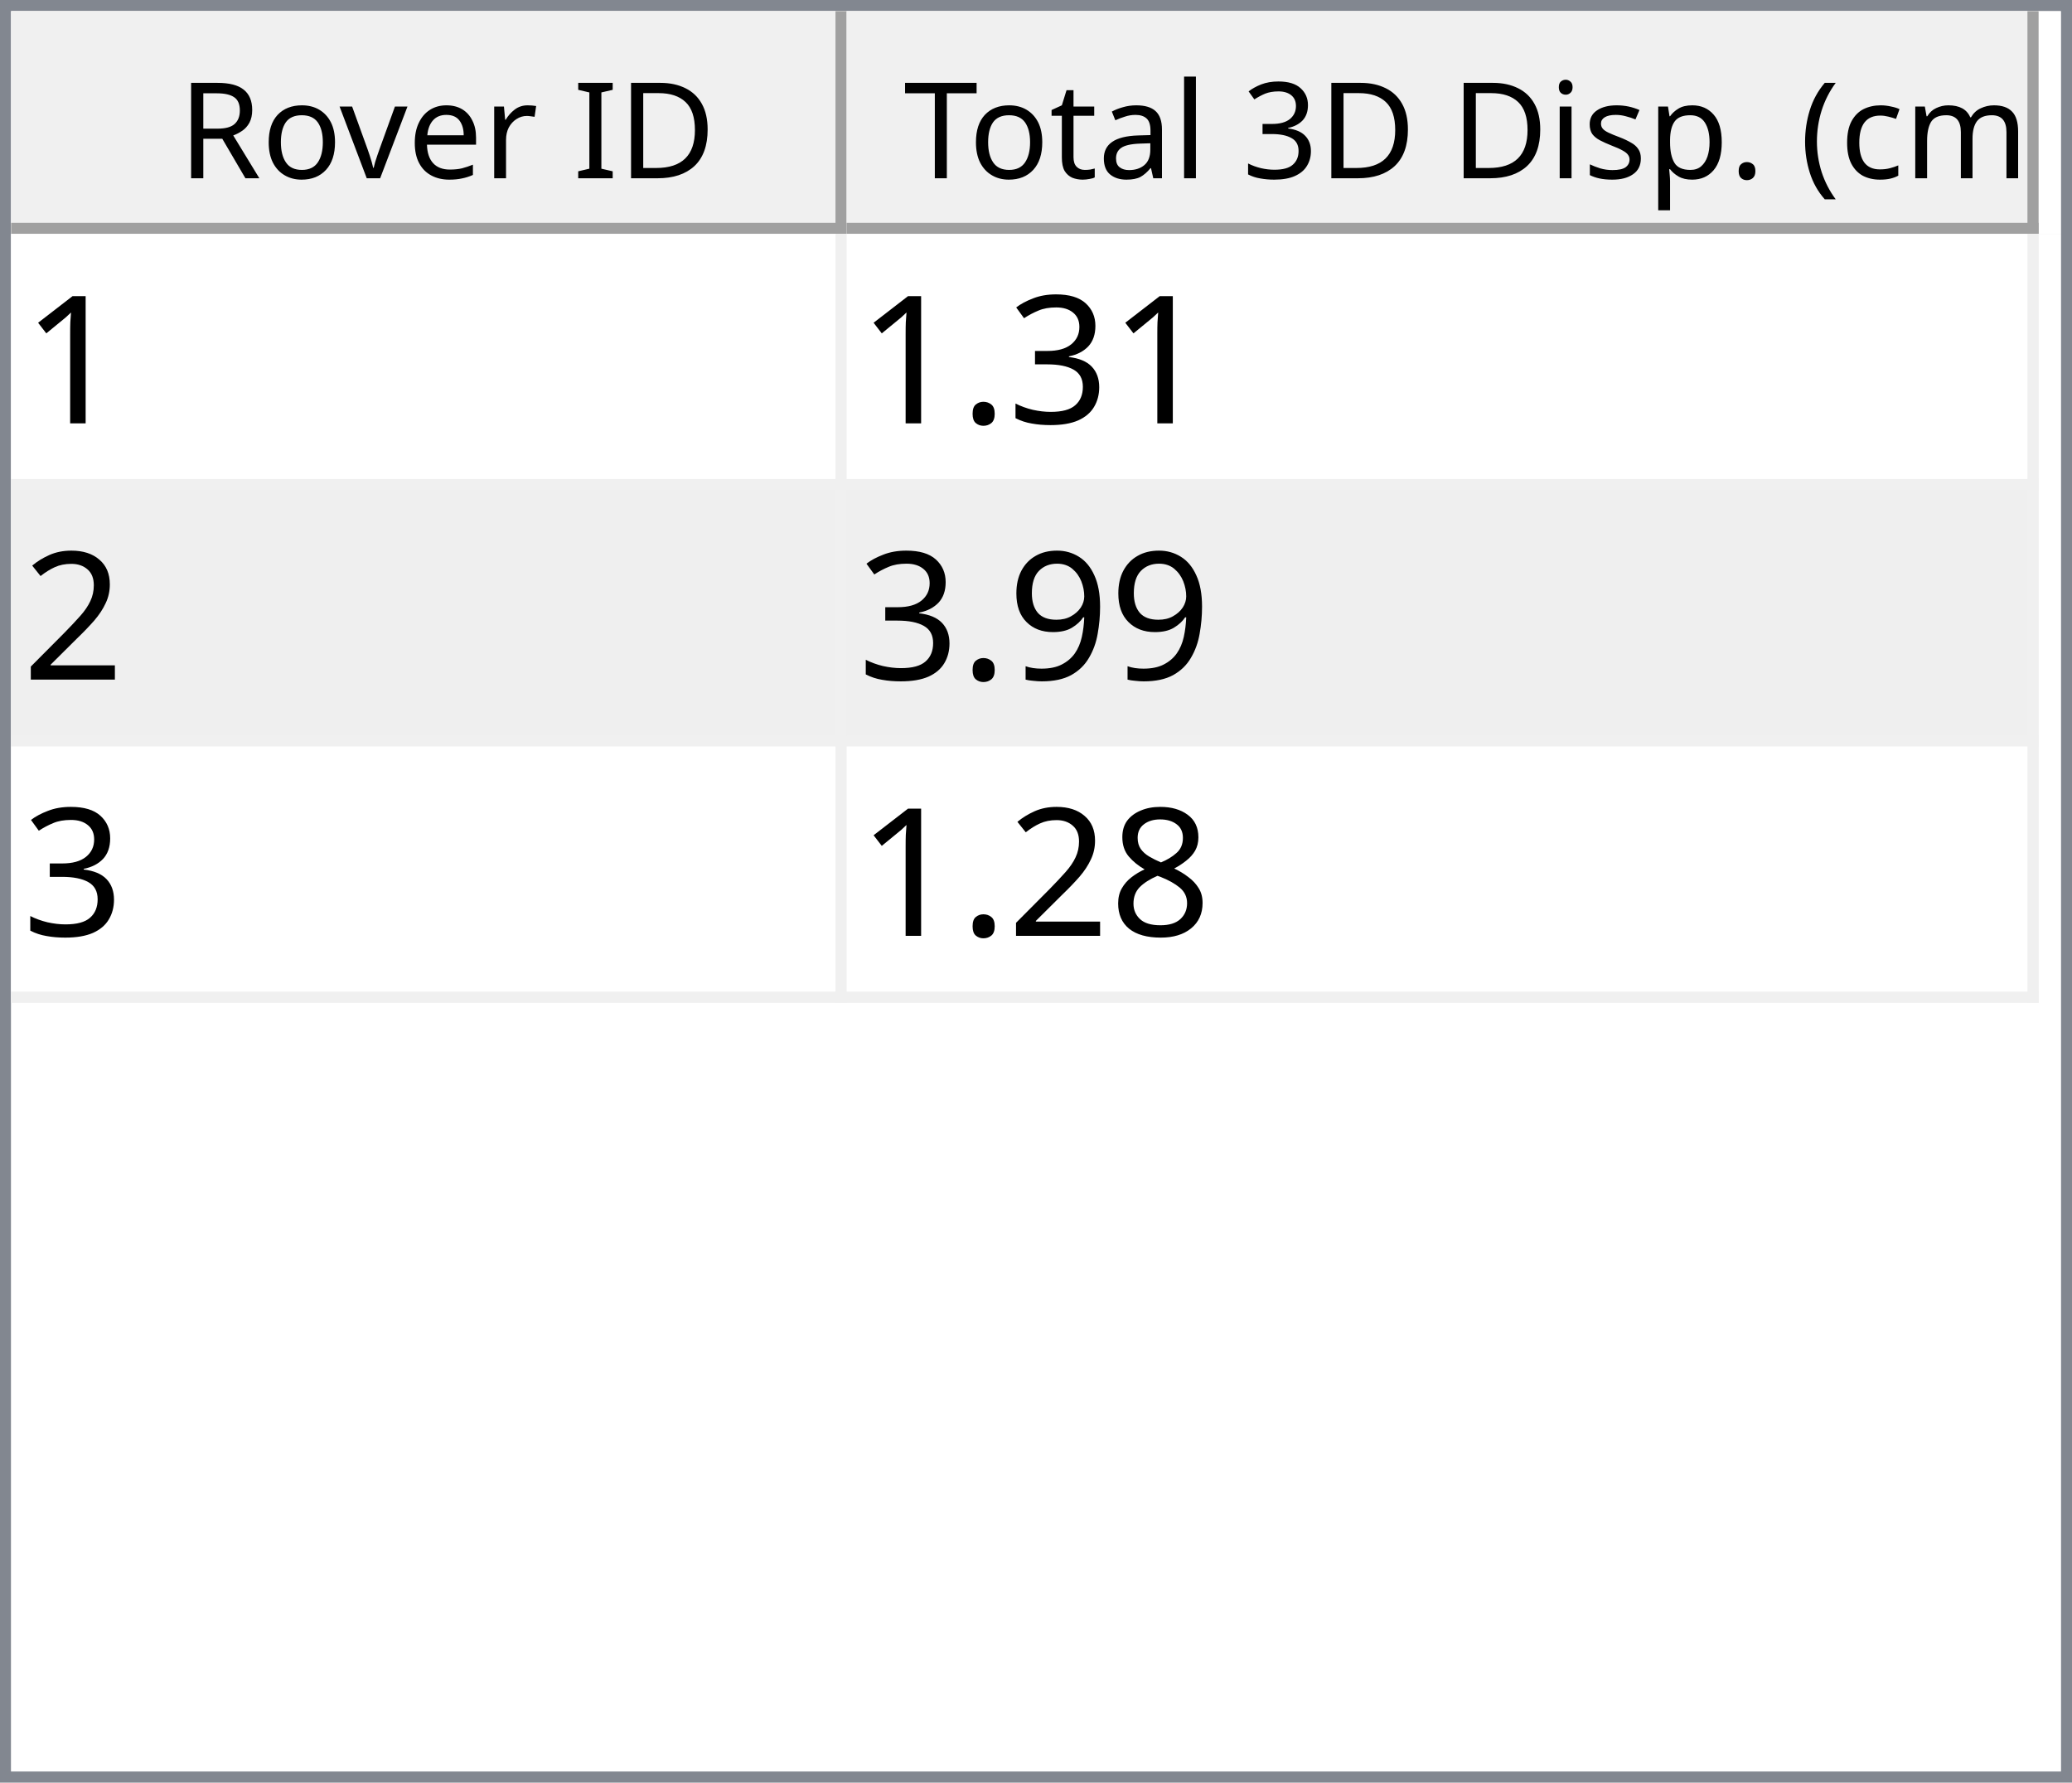
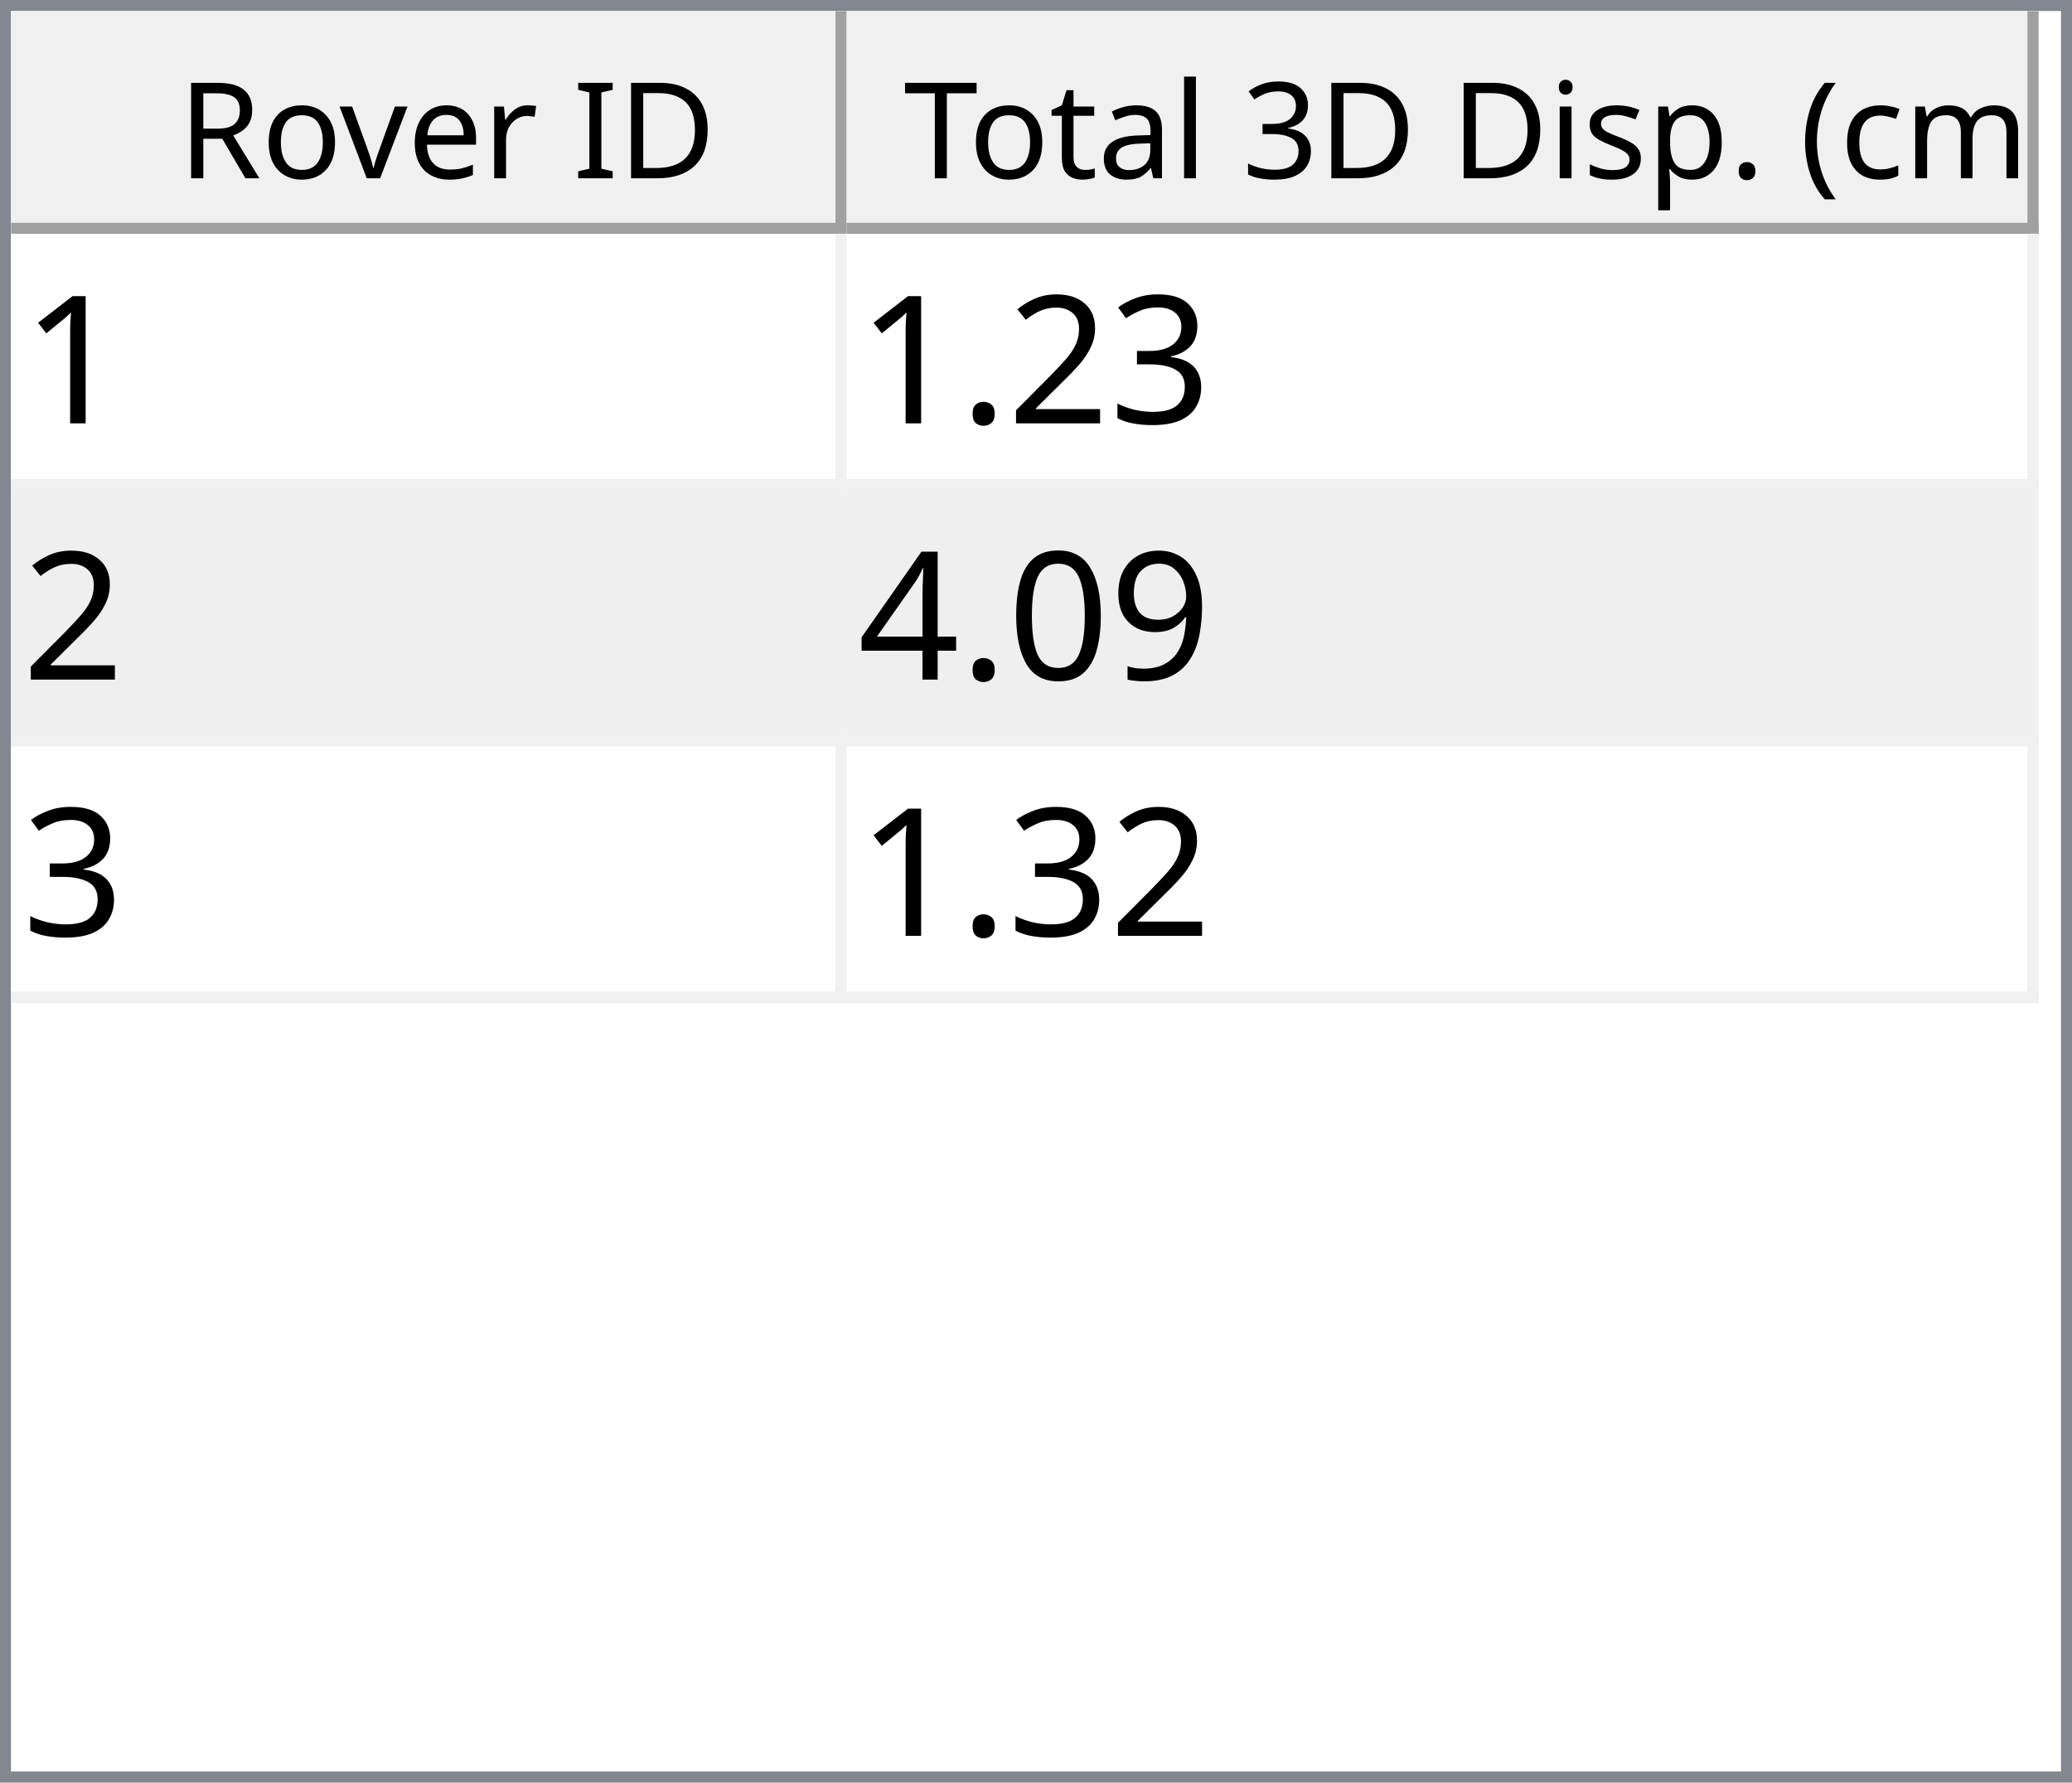
<svg xmlns="http://www.w3.org/2000/svg" style="fill-opacity:1; color-rendering:auto; color-interpolation:auto; text-rendering:auto; stroke:black; stroke-linecap:square; stroke-miterlimit:10; shape-rendering:auto; stroke-opacity:1; fill:black; stroke-dasharray:none; font-weight:normal; stroke-width:1; font-family:'Dialog'; font-style:normal; stroke-linejoin:miter; font-size:12px; stroke-dashoffset:0; image-rendering:auto;" width="186" height="160">
  <defs id="genericDefs" />
  <g>
    <defs id="defs1">
      <clipPath clipPathUnits="userSpaceOnUse" id="clipPath1">
        <path d="M0 0 L186 0 L186 160 L0 160 L0 0 Z" />
      </clipPath>
      <clipPath clipPathUnits="userSpaceOnUse" id="clipPath2">
        <path d="M0 0 L0 160 L186 160 L186 0 Z" />
      </clipPath>
      <clipPath clipPathUnits="userSpaceOnUse" id="clipPath3">
        <path d="M0 0 L0 20 L184 20 L184 0 Z" />
      </clipPath>
      <clipPath clipPathUnits="userSpaceOnUse" id="clipPath4">
        <path d="M0 0 L0 20 L75 20 L75 0 Z" />
      </clipPath>
      <clipPath clipPathUnits="userSpaceOnUse" id="clipPath5">
        <path d="M1 1 L1 19 L74 19 L74 1 Z" />
      </clipPath>
      <clipPath clipPathUnits="userSpaceOnUse" id="clipPath6">
        <path d="M0 0 L0 18 L73 18 L73 0 Z" />
      </clipPath>
      <clipPath clipPathUnits="userSpaceOnUse" id="clipPath7">
        <path d="M-0.5 -0.5 L-0.5 19.5 L74.5 19.5 L74.5 -0.5 Z" />
      </clipPath>
      <clipPath clipPathUnits="userSpaceOnUse" id="clipPath8">
        <path d="M0 0 L0 20 L107 20 L107 0 Z" />
      </clipPath>
      <clipPath clipPathUnits="userSpaceOnUse" id="clipPath9">
        <path d="M1 1 L1 19 L106 19 L106 1 Z" />
      </clipPath>
      <clipPath clipPathUnits="userSpaceOnUse" id="clipPath10">
        <path d="M0 0 L0 18 L105 18 L105 0 Z" />
      </clipPath>
      <clipPath clipPathUnits="userSpaceOnUse" id="clipPath11">
        <path d="M-0.5 -0.5 L-0.5 19.5 L106.5 19.5 L106.5 -0.5 Z" />
      </clipPath>
      <clipPath clipPathUnits="userSpaceOnUse" id="clipPath12">
        <path d="M0 0 L0 138 L184 138 L184 0 Z" />
      </clipPath>
      <clipPath clipPathUnits="userSpaceOnUse" id="clipPath13">
        <path d="M0 0 L0 69 L182 69 L182 0 Z" />
      </clipPath>
      <clipPath clipPathUnits="userSpaceOnUse" id="clipPath14">
        <path d="M-0.5 -0.5 L-0.5 68.5 L181.5 68.5 L181.5 -0.5 Z" />
      </clipPath>
      <clipPath clipPathUnits="userSpaceOnUse" id="clipPath15">
        <path d="M0 0 L0 22 L74 22 L74 0 Z" />
      </clipPath>
      <clipPath clipPathUnits="userSpaceOnUse" id="clipPath16">
        <path d="M0 0 L0 22 L106 22 L106 0 Z" />
      </clipPath>
      <font horiz-adv-x="64.551" id="font1">
        <font-face ascent="107.91" descent="25.098" units-per-em="100" style="font-style:normal; font-family:Segoe UI; font-weight:normal;" />
        <missing-glyph horiz-adv-x="64.551" d="M8.109 0 L8.109 68.266 L56.453 68.266 L56.453 0 L8.109 0 ZM15.328 7.234 L49.219 7.234 L49.219 61.031 L15.328 61.031 L15.328 7.234 Z" />
        <glyph unicode="D" horiz-adv-x="70.117" d="M9.188 0 L9.188 70.016 L28.516 70.016 Q65.531 70.016 65.531 35.891 Q65.531 19.672 55.25 9.836 Q44.969 0 27.734 0 L9.188 0 ZM17.391 62.594 L17.391 7.422 L27.828 7.422 Q41.609 7.422 49.273 14.797 Q56.938 22.172 56.938 35.688 Q56.938 62.594 28.328 62.594 L17.391 62.594 Z" />
        <glyph unicode="I" horiz-adv-x="26.611" d="M17.391 0 L9.188 0 L9.188 70.016 L17.391 70.016 L17.391 0 Z" />
        <glyph unicode=" " horiz-adv-x="27.393" d="" />
        <glyph unicode="r" horiz-adv-x="34.766" d="M34.188 41.891 Q32.078 43.5 28.125 43.5 Q23 43.5 19.555 38.672 Q16.109 33.844 16.109 25.484 L16.109 0 L8.109 0 L8.109 50 L16.109 50 L16.109 39.703 L16.312 39.703 Q18.016 44.969 21.531 47.922 Q25.047 50.875 29.391 50.875 Q32.516 50.875 34.188 50.203 L34.188 41.891 Z" />
        <glyph unicode="e" horiz-adv-x="52.295" d="M48.297 23 L12.984 23 Q13.188 14.656 17.484 10.109 Q21.781 5.562 29.297 5.562 Q37.75 5.562 44.828 11.141 L44.828 3.609 Q38.234 -1.172 27.391 -1.172 Q16.797 -1.172 10.742 5.641 Q4.688 12.453 4.688 24.812 Q4.688 36.469 11.305 43.82 Q17.922 51.172 27.734 51.172 Q37.547 51.172 42.922 44.828 Q48.297 38.484 48.297 27.203 L48.297 23 ZM40.094 29.781 Q40.047 36.719 36.75 40.578 Q33.453 44.438 27.594 44.438 Q21.922 44.438 17.969 40.383 Q14.016 36.328 13.094 29.781 L40.094 29.781 Z" />
        <glyph unicode="v" horiz-adv-x="47.9" d="M47.406 50 L27.484 0 L19.625 0 L0.688 50 L9.469 50 L22.172 13.672 Q23.578 9.672 23.922 6.688 L24.125 6.688 Q24.609 10.453 25.688 13.484 L38.969 50 L47.406 50 Z" />
        <glyph unicode="o" horiz-adv-x="58.594" d="M29 -1.172 Q17.922 -1.172 11.305 5.836 Q4.688 12.844 4.688 24.422 Q4.688 37.016 11.57 44.094 Q18.453 51.172 30.172 51.172 Q41.359 51.172 47.633 44.289 Q53.906 37.406 53.906 25.203 Q53.906 13.234 47.141 6.031 Q40.375 -1.172 29 -1.172 ZM29.594 44.438 Q21.875 44.438 17.383 39.188 Q12.891 33.938 12.891 24.703 Q12.891 15.828 17.43 10.695 Q21.969 5.562 29.594 5.562 Q37.359 5.562 41.531 10.594 Q45.703 15.625 45.703 24.906 Q45.703 34.281 41.531 39.359 Q37.359 44.438 29.594 44.438 Z" />
        <glyph unicode="R" horiz-adv-x="59.814" d="M59.375 0 L49.609 0 L37.891 19.625 Q36.281 22.359 34.766 24.289 Q33.25 26.219 31.664 27.438 Q30.078 28.656 28.25 29.219 Q26.422 29.781 24.125 29.781 L17.391 29.781 L17.391 0 L9.188 0 L9.188 70.016 L30.078 70.016 Q34.672 70.016 38.555 68.867 Q42.438 67.719 45.289 65.375 Q48.141 63.031 49.758 59.547 Q51.375 56.062 51.375 51.375 Q51.375 47.703 50.273 44.656 Q49.172 41.609 47.148 39.211 Q45.125 36.812 42.266 35.133 Q39.406 33.453 35.844 32.516 L35.844 32.328 Q37.594 31.547 38.891 30.547 Q40.188 29.547 41.359 28.18 Q42.531 26.812 43.68 25.078 Q44.828 23.344 46.234 21.047 L59.375 0 ZM17.391 62.594 L17.391 37.203 L28.516 37.203 Q31.594 37.203 34.203 38.133 Q36.812 39.062 38.719 40.797 Q40.625 42.531 41.703 45.047 Q42.781 47.562 42.781 50.688 Q42.781 56.297 39.141 59.445 Q35.5 62.594 28.609 62.594 L17.391 62.594 Z" />
        <glyph unicode=")" horiz-adv-x="30.176" d="M8.297 -15.922 L1.172 -15.922 Q16.406 2.344 16.406 26.812 Q16.406 51.469 1.078 70.016 L8.297 70.016 Q23.531 52.156 23.531 26.703 Q23.531 1.375 8.297 -15.922 Z" />
        <glyph unicode="m" horiz-adv-x="86.133" d="M79.109 0 L71.094 0 L71.094 28.719 Q71.094 37.016 68.531 40.727 Q65.969 44.438 59.906 44.438 Q54.781 44.438 51.195 39.75 Q47.609 35.062 47.609 28.516 L47.609 0 L39.594 0 L39.594 29.688 Q39.594 44.438 28.219 44.438 Q22.953 44.438 19.531 40.016 Q16.109 35.594 16.109 28.516 L16.109 0 L8.109 0 L8.109 50 L16.109 50 L16.109 42.094 L16.312 42.094 Q21.625 51.172 31.844 51.172 Q36.969 51.172 40.773 48.312 Q44.578 45.453 46 40.828 Q51.562 51.172 62.594 51.172 Q79.109 51.172 79.109 30.812 L79.109 0 Z" />
        <glyph unicode="c" horiz-adv-x="46.191" d="M42.188 2.297 Q36.422 -1.172 28.516 -1.172 Q17.828 -1.172 11.258 5.789 Q4.688 12.75 4.688 23.828 Q4.688 36.188 11.766 43.68 Q18.844 51.172 30.672 51.172 Q37.25 51.172 42.281 48.734 L42.281 40.531 Q36.719 44.438 30.375 44.438 Q22.703 44.438 17.797 38.945 Q12.891 33.453 12.891 24.516 Q12.891 15.719 17.508 10.641 Q22.125 5.562 29.891 5.562 Q36.422 5.562 42.188 9.906 L42.188 2.297 Z" />
        <glyph unicode="(" horiz-adv-x="30.176" d="M29.109 -15.922 L21.969 -15.922 Q6.844 1.375 6.844 26.703 Q6.844 52.156 21.969 70.016 L29.203 70.016 Q13.875 51.469 13.875 26.812 Q13.875 2.344 29.109 -15.922 Z" />
        <glyph unicode="." horiz-adv-x="21.68" d="M10.891 -1.078 Q8.641 -1.078 7.055 0.539 Q5.469 2.156 5.469 4.391 Q5.469 6.641 7.055 8.273 Q8.641 9.906 10.891 9.906 Q13.188 9.906 14.797 8.273 Q16.406 6.641 16.406 4.391 Q16.406 2.156 14.797 0.539 Q13.188 -1.078 10.891 -1.078 Z" />
        <glyph unicode="p" horiz-adv-x="58.789" d="M16.312 7.234 L16.109 7.234 L16.109 -23 L8.109 -23 L8.109 50 L16.109 50 L16.109 41.219 L16.312 41.219 Q22.219 51.172 33.594 51.172 Q43.266 51.172 48.688 44.461 Q54.109 37.75 54.109 26.469 Q54.109 13.922 48 6.375 Q41.891 -1.172 31.297 -1.172 Q21.578 -1.172 16.312 7.234 ZM16.109 27.391 L16.109 20.406 Q16.109 14.203 20.141 9.883 Q24.172 5.562 30.375 5.562 Q37.641 5.562 41.773 11.133 Q45.906 16.703 45.906 26.609 Q45.906 34.969 42.047 39.703 Q38.188 44.438 31.594 44.438 Q24.609 44.438 20.359 39.578 Q16.109 34.719 16.109 27.391 Z" />
        <glyph unicode="s" horiz-adv-x="42.432" d="M5.078 1.812 L5.078 10.406 Q11.625 5.562 19.484 5.562 Q30.031 5.562 30.031 12.594 Q30.031 14.594 29.125 15.992 Q28.219 17.391 26.68 18.461 Q25.141 19.531 23.07 20.383 Q21 21.234 18.609 22.172 Q15.281 23.484 12.766 24.828 Q10.25 26.172 8.57 27.859 Q6.891 29.547 6.031 31.695 Q5.172 33.844 5.172 36.719 Q5.172 40.234 6.789 42.945 Q8.406 45.656 11.086 47.484 Q13.766 49.312 17.211 50.242 Q20.656 51.172 24.312 51.172 Q30.812 51.172 35.938 48.922 L35.938 40.828 Q30.422 44.438 23.25 44.438 Q21 44.438 19.195 43.922 Q17.391 43.406 16.094 42.477 Q14.797 41.547 14.086 40.258 Q13.375 38.969 13.375 37.406 Q13.375 35.453 14.086 34.133 Q14.797 32.812 16.164 31.789 Q17.531 30.766 19.484 29.938 Q21.438 29.109 23.922 28.125 Q27.25 26.859 29.883 25.516 Q32.516 24.172 34.375 22.484 Q36.234 20.797 37.234 18.602 Q38.234 16.406 38.234 13.375 Q38.234 9.672 36.602 6.938 Q34.969 4.203 32.234 2.398 Q29.5 0.594 25.93 -0.289 Q22.359 -1.172 18.453 -1.172 Q10.75 -1.172 5.078 1.812 Z" />
        <glyph unicode="i" horiz-adv-x="24.219" d="M12.203 62.703 Q10.062 62.703 8.547 64.164 Q7.031 65.625 7.031 67.875 Q7.031 70.125 8.547 71.609 Q10.062 73.094 12.203 73.094 Q14.406 73.094 15.945 71.609 Q17.484 70.125 17.484 67.875 Q17.484 65.719 15.945 64.211 Q14.406 62.703 12.203 62.703 ZM16.109 0 L8.109 0 L8.109 50 L16.109 50 L16.109 0 Z" />
        <glyph unicode="3" horiz-adv-x="53.906" d="M46.531 19.828 Q46.531 15.094 44.75 11.211 Q42.969 7.328 39.719 4.57 Q36.469 1.812 31.93 0.297 Q27.391 -1.219 21.922 -1.219 Q11.922 -1.219 6 2.594 L6 11.188 Q13.094 5.609 22.219 5.609 Q25.875 5.609 28.828 6.539 Q31.781 7.469 33.906 9.227 Q36.031 10.984 37.18 13.477 Q38.328 15.969 38.328 19.094 Q38.328 32.812 18.797 32.812 L12.984 32.812 L12.984 39.594 L18.5 39.594 Q35.797 39.594 35.797 52.484 Q35.797 64.406 22.609 64.406 Q15.188 64.406 8.688 59.422 L8.688 67.188 Q15.375 71.188 24.609 71.188 Q29 71.188 32.57 69.969 Q36.141 68.75 38.68 66.555 Q41.219 64.359 42.609 61.281 Q44 58.203 44 54.5 Q44 40.672 30.031 36.719 L30.031 36.531 Q33.594 36.141 36.625 34.797 Q39.656 33.453 41.852 31.305 Q44.047 29.156 45.289 26.25 Q46.531 23.344 46.531 19.828 Z" />
        <glyph unicode="l" horiz-adv-x="24.219" d="M16.109 0 L8.109 0 L8.109 74.031 L16.109 74.031 L16.109 0 Z" />
        <glyph unicode="a" horiz-adv-x="50.879" d="M43.891 0 L35.891 0 L35.891 7.812 L35.688 7.812 Q30.469 -1.172 20.312 -1.172 Q12.844 -1.172 8.617 2.781 Q4.391 6.734 4.391 13.281 Q4.391 27.297 20.906 29.594 L35.891 31.688 Q35.891 44.438 25.594 44.438 Q16.547 44.438 9.281 38.281 L9.281 46.484 Q16.656 51.172 26.266 51.172 Q43.891 51.172 43.891 32.516 L43.891 0 ZM35.891 25.297 L23.828 23.641 Q18.266 22.859 15.43 20.875 Q12.594 18.891 12.594 13.875 Q12.594 10.203 15.211 7.883 Q17.828 5.562 22.172 5.562 Q28.125 5.562 32.008 9.742 Q35.891 13.922 35.891 20.312 L35.891 25.297 Z" />
        <glyph unicode="t" horiz-adv-x="33.887" d="M31.297 0.484 Q28.469 -1.078 23.828 -1.078 Q10.688 -1.078 10.688 13.578 L10.688 43.172 L2.094 43.172 L2.094 50 L10.688 50 L10.688 62.203 L18.703 64.797 L18.703 50 L31.297 50 L31.297 43.172 L18.703 43.172 L18.703 14.984 Q18.703 9.969 20.414 7.82 Q22.125 5.672 26.078 5.672 Q29.109 5.672 31.297 7.328 L31.297 0.484 Z" />
        <glyph unicode="T" horiz-adv-x="52.393" d="M50.594 62.594 L30.375 62.594 L30.375 0 L22.172 0 L22.172 62.594 L2 62.594 L2 70.016 L50.594 70.016 L50.594 62.594 Z" />
      </font>
      <font horiz-adv-x="75.0" id="font2">
        <font-face ascent="100.537" descent="21.973" units-per-em="100" style="font-style:normal; font-family:sans-serif; font-weight:normal;" />
        <missing-glyph horiz-adv-x="75.0" d="M12.5 0 L12.5 62.5 L62.5 62.5 L62.5 0 L12.5 0 ZM14.062 1.562 L60.938 1.562 L60.938 60.938 L14.062 60.938 L14.062 1.562 Z" />
        <glyph unicode="1" horiz-adv-x="55.615" d="M37.25 0 L28.469 0 L28.469 56 Q25.297 52.984 20.141 49.953 Q14.984 46.922 10.891 45.406 L10.891 53.906 Q18.266 57.375 23.781 62.305 Q29.297 67.234 31.594 71.875 L37.25 71.875 L37.25 0 Z" />
        <glyph unicode="3" horiz-adv-x="55.615" d="M4.203 18.891 L12.984 20.062 Q14.5 12.594 18.141 9.297 Q21.781 6 27 6 Q33.203 6 37.477 10.297 Q41.75 14.594 41.75 20.953 Q41.75 27 37.797 30.93 Q33.844 34.859 27.734 34.859 Q25.25 34.859 21.531 33.891 L22.516 41.609 Q23.391 41.5 23.922 41.5 Q29.547 41.5 34.039 44.43 Q38.531 47.359 38.531 53.469 Q38.531 58.297 35.258 61.477 Q31.984 64.656 26.812 64.656 Q21.688 64.656 18.266 61.43 Q14.844 58.203 13.875 51.766 L5.078 53.328 Q6.688 62.156 12.398 67.016 Q18.109 71.875 26.609 71.875 Q32.469 71.875 37.398 69.359 Q42.328 66.844 44.945 62.5 Q47.562 58.156 47.562 53.266 Q47.562 48.641 45.07 44.828 Q42.578 41.016 37.703 38.766 Q44.047 37.312 47.562 32.695 Q51.078 28.078 51.078 21.141 Q51.078 11.766 44.242 5.25 Q37.406 -1.266 26.953 -1.266 Q17.531 -1.266 11.305 4.352 Q5.078 9.969 4.203 18.891 Z" />
+         <glyph unicode="2" horiz-adv-x="55.615" d="M50.344 8.453 L50.344 0 L3.031 0 Q2.938 3.172 4.047 6.109 Q5.859 10.938 9.836 15.625 Q13.812 20.312 21.344 26.469 Q33.016 36.031 37.117 41.625 Q41.219 47.219 41.219 52.203 Q41.219 57.422 37.477 61.008 Q33.734 64.594 27.734 64.594 Q21.391 64.594 17.578 60.789 Q13.766 56.984 13.719 50.25 L4.688 51.172 Q5.609 61.281 11.664 66.578 Q17.719 71.875 27.938 71.875 Q38.234 71.875 44.242 66.164 Q50.25 60.453 50.25 52 Q50.25 47.703 48.492 43.555 Q46.734 39.406 42.656 34.812 Q38.578 30.219 29.109 22.219 Q21.188 15.578 18.945 13.211 Q16.703 10.844 15.234 8.453 L50.344 8.453 Z" />
        <glyph unicode="." horiz-adv-x="27.783" d="M9.078 0 L9.078 10.016 L19.094 10.016 L19.094 0 L9.078 0 Z" />
-         <glyph unicode="2" horiz-adv-x="55.615" d="M50.344 8.453 L50.344 0 L3.031 0 Q2.938 3.172 4.047 6.109 Q5.859 10.938 9.836 15.625 Q13.812 20.312 21.344 26.469 Q33.016 36.031 37.117 41.625 Q41.219 47.219 41.219 52.203 Q41.219 57.422 37.477 61.008 Q33.734 64.594 27.734 64.594 Q21.391 64.594 17.578 60.789 Q13.766 56.984 13.719 50.25 L4.688 51.172 Q5.609 61.281 11.664 66.578 Q17.719 71.875 27.938 71.875 Q38.234 71.875 44.242 66.164 Q50.25 60.453 50.25 52 Q50.25 47.703 48.492 43.555 Q46.734 39.406 42.656 34.812 Q38.578 30.219 29.109 22.219 Q21.188 15.578 18.945 13.211 Q16.703 10.844 15.234 8.453 L50.344 8.453 Z" />
        <glyph unicode="9" horiz-adv-x="55.615" d="M5.469 16.547 L13.922 17.328 Q14.984 11.375 18.016 8.688 Q21.047 6 25.781 6 Q29.828 6 32.883 7.859 Q35.938 9.719 37.891 12.82 Q39.844 15.922 41.164 21.195 Q42.484 26.469 42.484 31.938 Q42.484 32.516 42.438 33.688 Q39.797 29.5 35.234 26.883 Q30.672 24.266 25.344 24.266 Q16.453 24.266 10.305 30.711 Q4.156 37.156 4.156 47.703 Q4.156 58.594 10.578 65.234 Q17 71.875 26.656 71.875 Q33.641 71.875 39.43 68.117 Q45.219 64.359 48.219 57.398 Q51.219 50.438 51.219 37.25 Q51.219 23.531 48.242 15.406 Q45.266 7.281 39.383 3.031 Q33.5 -1.219 25.594 -1.219 Q17.188 -1.219 11.867 3.445 Q6.547 8.109 5.469 16.547 ZM41.453 48.141 Q41.453 55.719 37.43 60.156 Q33.406 64.594 27.734 64.594 Q21.875 64.594 17.531 59.812 Q13.188 55.031 13.188 47.406 Q13.188 40.578 17.312 36.305 Q21.438 32.031 27.484 32.031 Q33.594 32.031 37.523 36.305 Q41.453 40.578 41.453 48.141 Z" />
-         <glyph unicode="8" horiz-adv-x="55.615" d="M17.672 38.812 Q12.203 40.828 9.57 44.539 Q6.938 48.25 6.938 53.422 Q6.938 61.234 12.555 66.555 Q18.172 71.875 27.484 71.875 Q36.859 71.875 42.578 66.43 Q48.297 60.984 48.297 53.172 Q48.297 48.188 45.68 44.508 Q43.062 40.828 37.75 38.812 Q44.344 36.672 47.781 31.883 Q51.219 27.094 51.219 20.453 Q51.219 11.281 44.727 5.031 Q38.234 -1.219 27.641 -1.219 Q17.047 -1.219 10.547 5.055 Q4.047 11.328 4.047 20.703 Q4.047 27.688 7.594 32.398 Q11.141 37.109 17.672 38.812 ZM15.922 53.719 Q15.922 48.641 19.195 45.414 Q22.469 42.188 27.688 42.188 Q32.766 42.188 36.016 45.383 Q39.266 48.578 39.266 53.219 Q39.266 58.062 35.914 61.359 Q32.562 64.656 27.594 64.656 Q22.562 64.656 19.242 61.43 Q15.922 58.203 15.922 53.719 ZM13.094 20.656 Q13.094 16.891 14.875 13.375 Q16.656 9.859 20.172 7.93 Q23.688 6 27.734 6 Q34.031 6 38.133 10.055 Q42.234 14.109 42.234 20.359 Q42.234 26.703 38.016 30.859 Q33.797 35.016 27.438 35.016 Q21.234 35.016 17.164 30.914 Q13.094 26.812 13.094 20.656 Z" />
+         <glyph unicode="0" horiz-adv-x="55.615" d="M4.156 35.297 Q4.156 48 6.766 55.742 Q9.375 63.484 14.523 67.68 Q19.672 71.875 27.484 71.875 Q33.25 71.875 37.594 69.555 Q41.938 67.234 44.773 62.867 Q47.609 58.5 49.219 52.227 Q50.828 45.953 50.828 35.297 Q50.828 22.703 48.242 14.969 Q45.656 7.234 40.508 3.008 Q35.359 -1.219 27.484 -1.219 Q17.141 -1.219 11.234 6.203 Q4.156 15.141 4.156 35.297 ZM13.188 35.297 Q13.188 17.672 17.312 11.836 Q21.438 6 27.484 6 Q33.547 6 37.672 11.859 Q41.797 17.719 41.797 35.297 Q41.797 52.984 37.672 58.789 Q33.547 64.594 27.391 64.594 Q21.344 64.594 17.719 59.469 Q13.188 52.938 13.188 35.297 Z" />
+         <glyph unicode="4" horiz-adv-x="55.615" d="M32.328 0 L32.328 17.141 L1.266 17.141 L1.266 25.203 L33.938 71.578 L41.109 71.578 L41.109 25.203 L50.781 25.203 L50.781 17.141 L41.109 17.141 L41.109 0 L32.328 0 ZM32.328 25.203 L32.328 57.469 L9.906 25.203 L32.328 25.203 Z" />
      </font>
    </defs>
    <g style="fill:white; stroke:white;">
      <rect x="0" y="0" width="186" style="clip-path:url(#clipPath1); stroke:none;" height="160" />
    </g>
    <g style="fill:white; text-rendering:optimizeSpeed; color-rendering:optimizeSpeed; image-rendering:optimizeSpeed; shape-rendering:crispEdges; stroke:white; color-interpolation:sRGB;">
      <rect x="0" width="186" height="160" y="0" style="stroke:none;" />
      <path style="stroke:none;" d="M0 160 L186 160 L186 0 L0 0 Z" />
    </g>
    <g style="fill:rgb(240,240,240); font-family:'Segoe UI'; stroke:rgb(240,240,240);">
      <rect x="0" y="0" width="186" style="clip-path:url(#clipPath2); stroke:none;" height="160" />
    </g>
    <g style="fill:rgb(130,135,144); font-family:'Segoe UI'; stroke:rgb(130,135,144);">
      <path d="M0 0 L186 0 L186 160 L0 160 L0 0 ZM1 1 L185 1 L185 159 L1 159 L1 1 Z" style="fill-rule:evenodd; clip-path:url(#clipPath2); stroke:none;" />
    </g>
    <g style="fill:white; font-family:'Segoe UI'; stroke:white;" transform="translate(1,1)">
      <rect x="0" y="0" width="184" style="clip-path:url(#clipPath3); stroke:none;" height="20" />
    </g>
    <g style="fill:rgb(240,240,240); font-family:'Segoe UI'; stroke:rgb(240,240,240);" transform="translate(1,1)">
      <rect x="0" y="0" width="75" style="clip-path:url(#clipPath4); stroke:none;" height="20" />
    </g>
    <g style="font-family:'Segoe UI';" transform="translate(2,2)">
      <text x="14" xml:space="preserve" y="14" style="clip-path:url(#clipPath6); stroke:none;">Rover ID</text>
    </g>
    <g style="fill:rgb(160,160,160); font-family:'Segoe UI'; stroke:rgb(160,160,160); stroke-linejoin:bevel;" transform="translate(1.5,1.5)">
      <line x1="74" x2="74" y1="0" style="fill:none; clip-path:url(#clipPath7);" y2="19" />
    </g>
    <g style="fill:rgb(160,160,160); font-family:'Segoe UI'; stroke:rgb(160,160,160); stroke-linejoin:bevel;" transform="matrix(1,0,0,1,1,1) translate(0.5,0.5)">
      <line x1="0" x2="74" y1="19" style="fill:none; clip-path:url(#clipPath7);" y2="19" />
    </g>
    <g style="fill:rgb(240,240,240); font-family:'Segoe UI'; stroke:rgb(240,240,240);" transform="translate(76,1)">
      <rect x="0" y="0" width="107" style="clip-path:url(#clipPath8); stroke:none;" height="20" />
    </g>
    <g style="font-family:'Segoe UI';" transform="translate(77,2)">
      <text x="1" xml:space="preserve" y="14" style="clip-path:url(#clipPath10); stroke:none;"> Total 3D Disp. (cm)</text>
    </g>
    <g style="fill:rgb(160,160,160); font-family:'Segoe UI'; stroke:rgb(160,160,160); stroke-linejoin:bevel;" transform="translate(76.5,1.5)">
      <line x1="106" x2="106" y1="0" style="fill:none; clip-path:url(#clipPath11);" y2="19" />
    </g>
    <g style="fill:rgb(160,160,160); font-family:'Segoe UI'; stroke:rgb(160,160,160); stroke-linejoin:bevel;" transform="matrix(1,0,0,1,76,1) translate(0.5,0.5)">
      <line x1="0" x2="106" y1="19" style="fill:none; clip-path:url(#clipPath11);" y2="19" />
    </g>
    <g style="fill:white; font-family:'Segoe UI'; stroke:white;" transform="translate(1,21)">
      <rect x="0" y="0" width="184" style="clip-path:url(#clipPath12); stroke:none;" height="138" />
    </g>
    <g style="fill:rgb(240,240,240); font-size:16px; font-family:sans-serif; stroke:rgb(240,240,240);" transform="translate(1,21)">
      <rect x="0" y="0" width="182" style="clip-path:url(#clipPath13); stroke:none;" height="69" />
      <line transform="translate(0.5,0.5)" x1="0" x2="181" y1="22" style="clip-path:url(#clipPath14); fill:none; stroke-linejoin:bevel;" y2="22" />
    </g>
    <g transform="matrix(1,0,0,1,1,21) translate(0.5,0.5)" style="fill:rgb(240,240,240); font-size:16px; font-family:sans-serif; stroke:rgb(240,240,240); stroke-linejoin:bevel;">
      <line x1="0" x2="181" y1="45" style="fill:none; clip-path:url(#clipPath14);" y2="45" />
    </g>
    <g transform="matrix(1,0,0,1,1,21) translate(0.5,0.5)" style="fill:rgb(240,240,240); font-size:16px; font-family:sans-serif; stroke:rgb(240,240,240); stroke-linejoin:bevel;">
      <line x1="0" x2="181" y1="68" style="fill:none; clip-path:url(#clipPath14);" y2="68" />
    </g>
    <g transform="matrix(1,0,0,1,1,21) translate(0.5,0.5)" style="fill:rgb(240,240,240); font-size:16px; font-family:sans-serif; stroke:rgb(240,240,240); stroke-linejoin:bevel;">
      <line x1="74" x2="74" y1="0" style="fill:none; clip-path:url(#clipPath14);" y2="68" />
    </g>
    <g transform="matrix(1,0,0,1,1,21) translate(0.5,0.5)" style="fill:rgb(240,240,240); font-size:16px; font-family:sans-serif; stroke:rgb(240,240,240); stroke-linejoin:bevel;">
      <line x1="181" x2="181" y1="0" style="fill:none; clip-path:url(#clipPath14);" y2="68" />
    </g>
    <g style="fill:white; font-size:16px; font-family:sans-serif; stroke:white;" transform="matrix(1,0,0,1,1,21)">
      <rect x="0" y="0" width="74" style="clip-path:url(#clipPath15); stroke:none;" height="22" />
      <text x="1" y="17" style="fill:black; clip-path:url(#clipPath15); stroke:none;" xml:space="preserve">1</text>
    </g>
    <g style="fill:white; font-size:16px; font-family:sans-serif; stroke:white;" transform="matrix(1,0,0,1,1,21) translate(75,0)">
      <rect x="0" y="0" width="106" style="clip-path:url(#clipPath16); stroke:none;" height="22" />
-       <text x="1" y="17" style="fill:black; clip-path:url(#clipPath16); stroke:none;" xml:space="preserve">1.31</text>
+       <text x="1" y="17" style="fill:black; clip-path:url(#clipPath16); stroke:none;" xml:space="preserve">1.23</text>
    </g>
    <g style="fill:rgb(239,239,239); font-size:16px; font-family:sans-serif; stroke:rgb(239,239,239);" transform="matrix(1,0,0,1,1,21) translate(0,23)">
      <rect x="0" y="0" width="74" style="clip-path:url(#clipPath15); stroke:none;" height="22" />
      <text x="1" y="17" style="fill:black; clip-path:url(#clipPath15); stroke:none;" xml:space="preserve">2</text>
    </g>
    <g style="fill:rgb(239,239,239); font-size:16px; font-family:sans-serif; stroke:rgb(239,239,239);" transform="matrix(1,0,0,1,1,21) translate(75,23)">
      <rect x="0" y="0" width="106" style="clip-path:url(#clipPath16); stroke:none;" height="22" />
-       <text x="1" y="17" style="fill:black; clip-path:url(#clipPath16); stroke:none;" xml:space="preserve">3.99</text>
+       <text x="1" y="17" style="fill:black; clip-path:url(#clipPath16); stroke:none;" xml:space="preserve">4.09</text>
    </g>
    <g style="fill:white; font-size:16px; font-family:sans-serif; stroke:white;" transform="matrix(1,0,0,1,1,21) translate(0,46)">
      <rect x="0" y="0" width="74" style="clip-path:url(#clipPath15); stroke:none;" height="22" />
      <text x="1" y="17" style="fill:black; clip-path:url(#clipPath15); stroke:none;" xml:space="preserve">3</text>
    </g>
    <g style="fill:white; font-size:16px; font-family:sans-serif; stroke:white;" transform="matrix(1,0,0,1,1,21) translate(75,46)">
      <rect x="0" y="0" width="106" style="clip-path:url(#clipPath16); stroke:none;" height="22" />
-       <text x="1" y="17" style="fill:black; clip-path:url(#clipPath16); stroke:none;" xml:space="preserve">1.28</text>
+       <text x="1" y="17" style="fill:black; clip-path:url(#clipPath16); stroke:none;" xml:space="preserve">1.32</text>
    </g>
  </g>
</svg>
